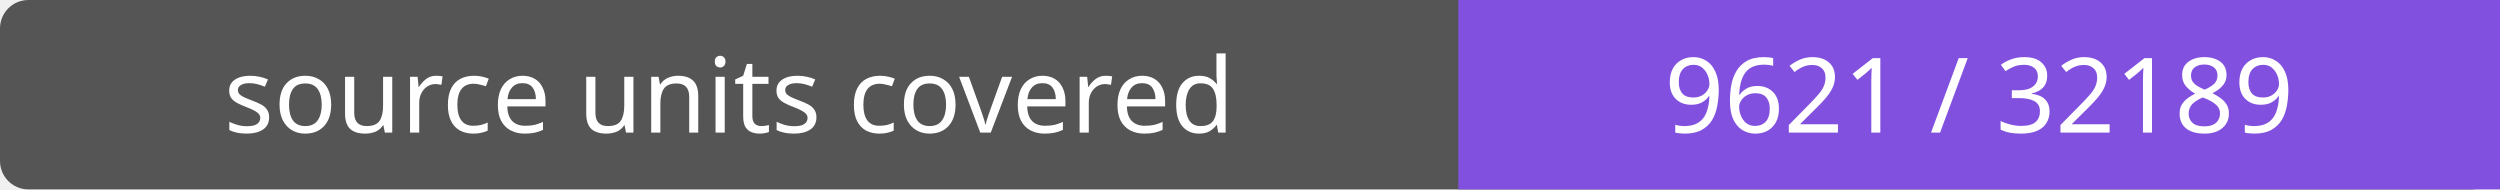
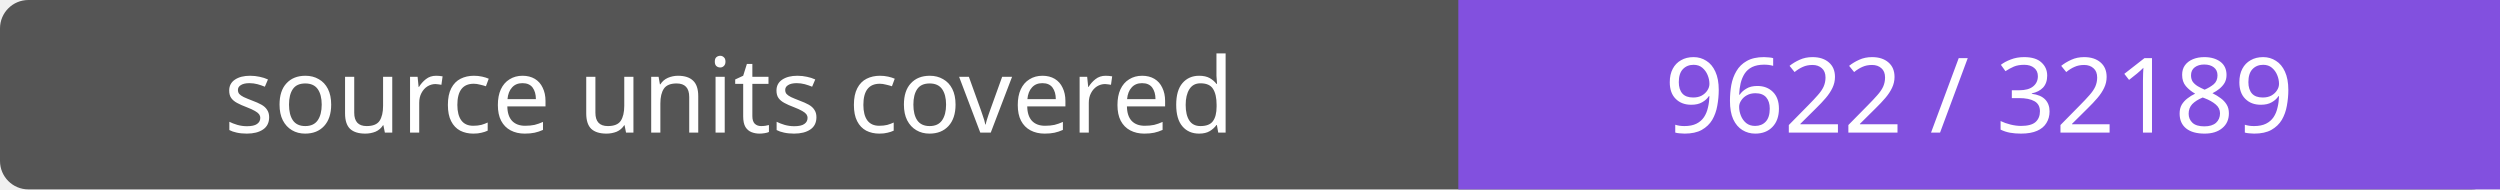
- <svg xmlns="http://www.w3.org/2000/svg" width="264" height="20" role="img" aria-label="source units covered: 9621 / 32189">
+ <svg xmlns="http://www.w3.org/2000/svg" width="264" height="20" role="img" aria-label="source units covered: 9622 / 32189">
  <rect width="264" height="20" rx="3" fill="#555" />
  <path fill="#8250df" d="M154 0h110v20H154z" />
  <g fill="#fff" text-anchor="middle" font-family="Verdana,sans-serif" font-size="11">
    <text x="77.0" y="14">source units covered</text>
-     <text x="209.0" y="14">9621 / 32189</text>
+     <text x="209.0" y="14">9622 / 32189</text>
  </g>
</svg>
